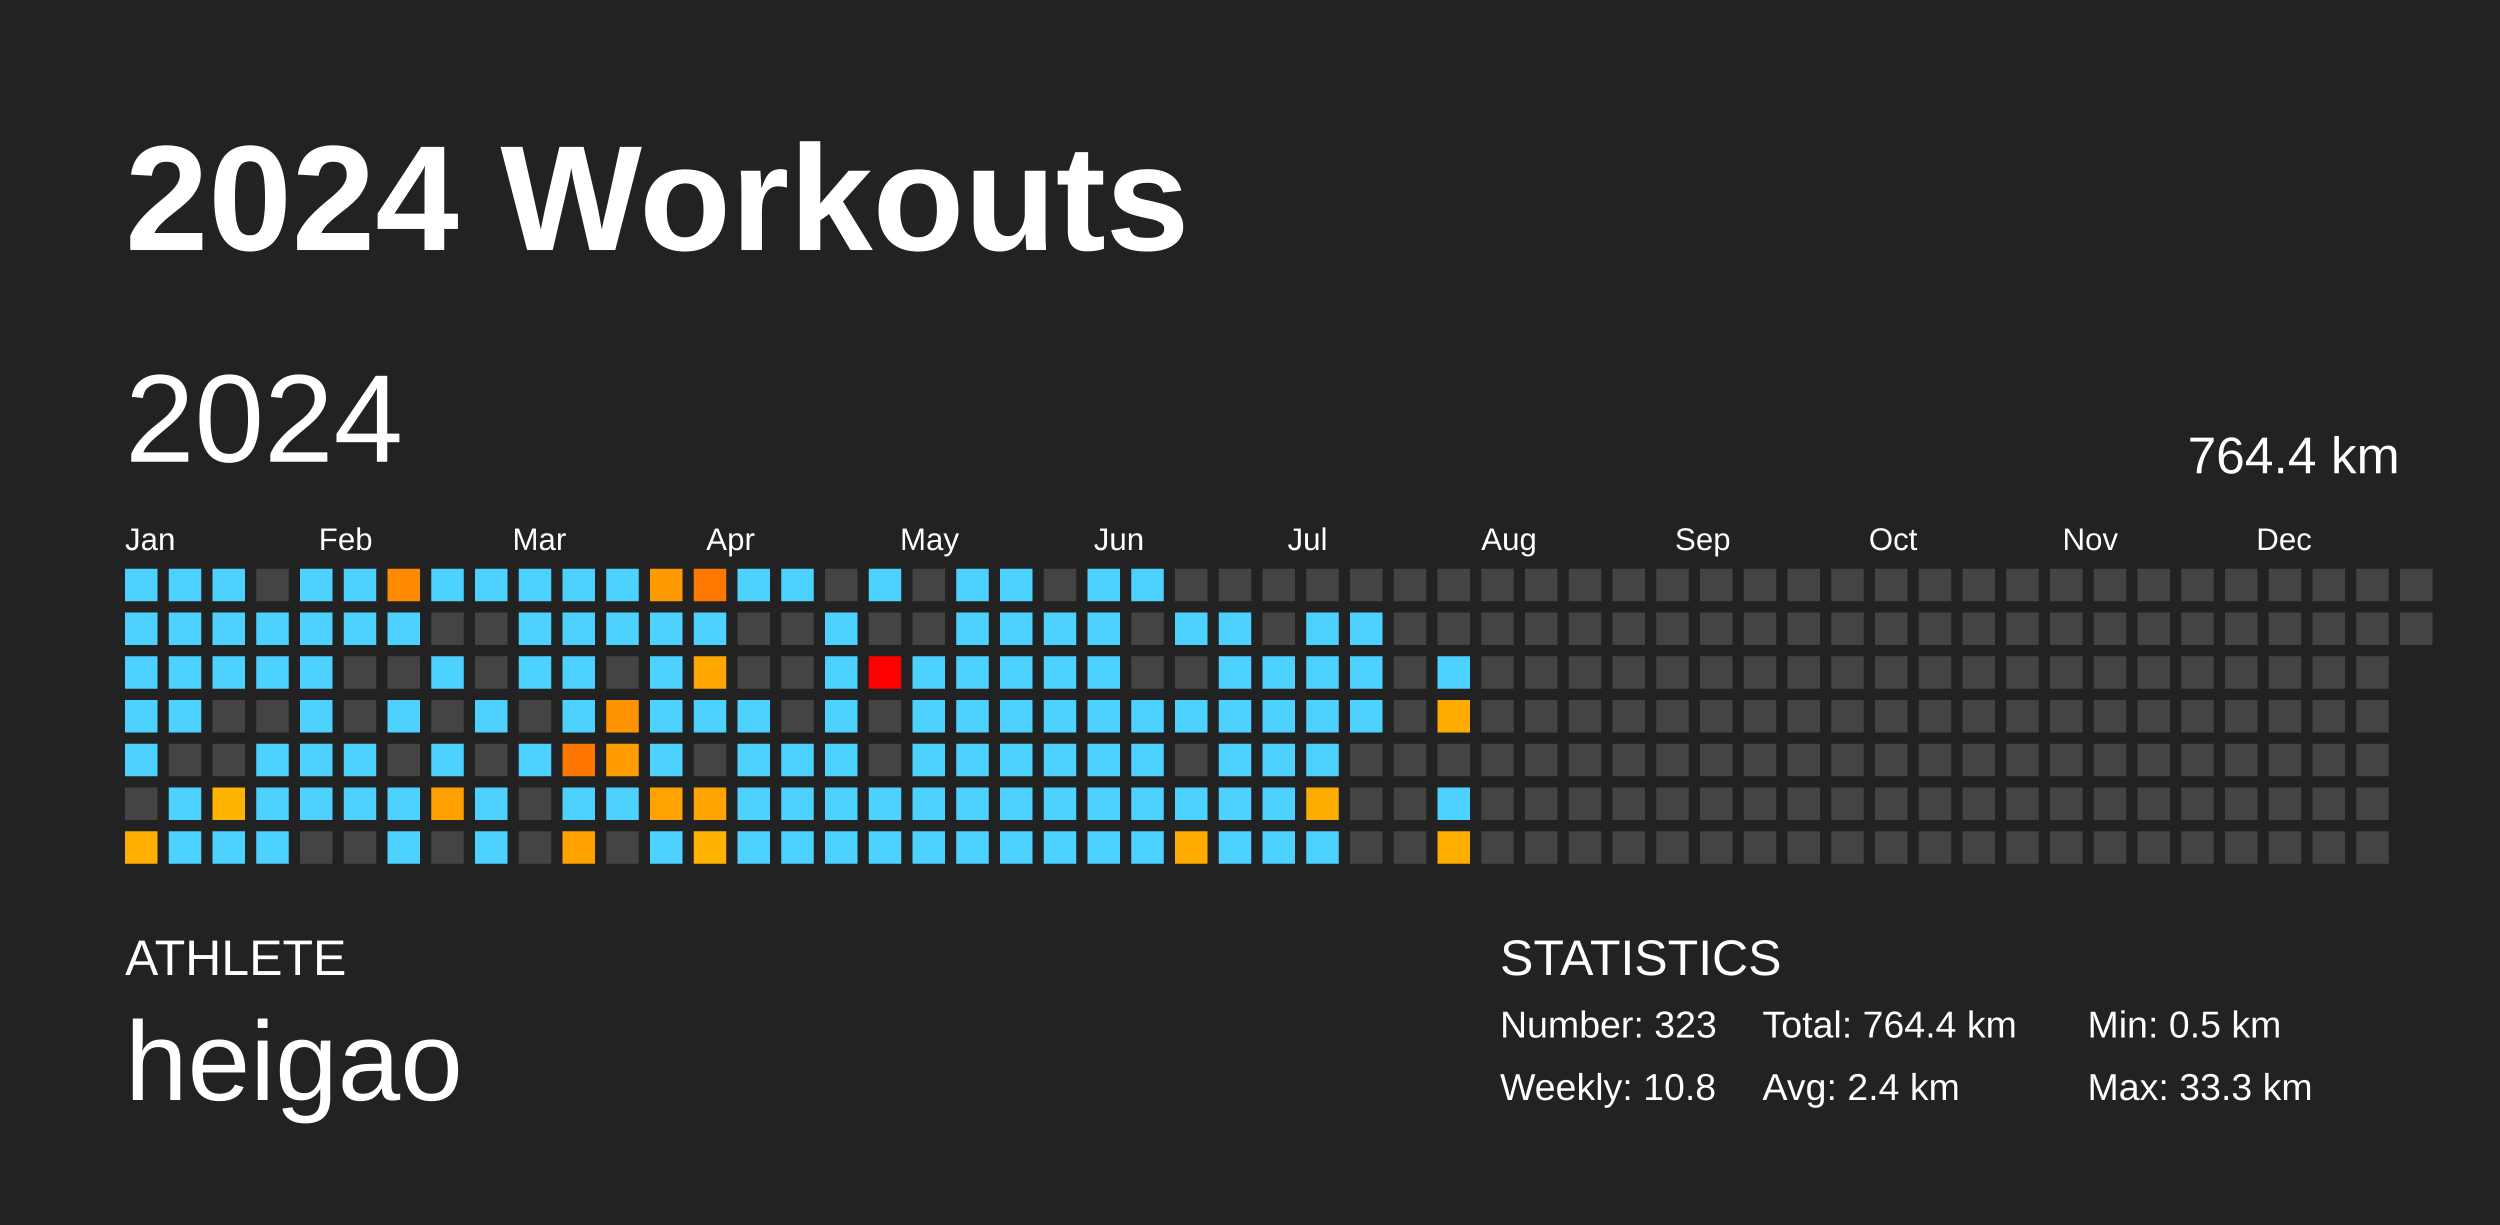
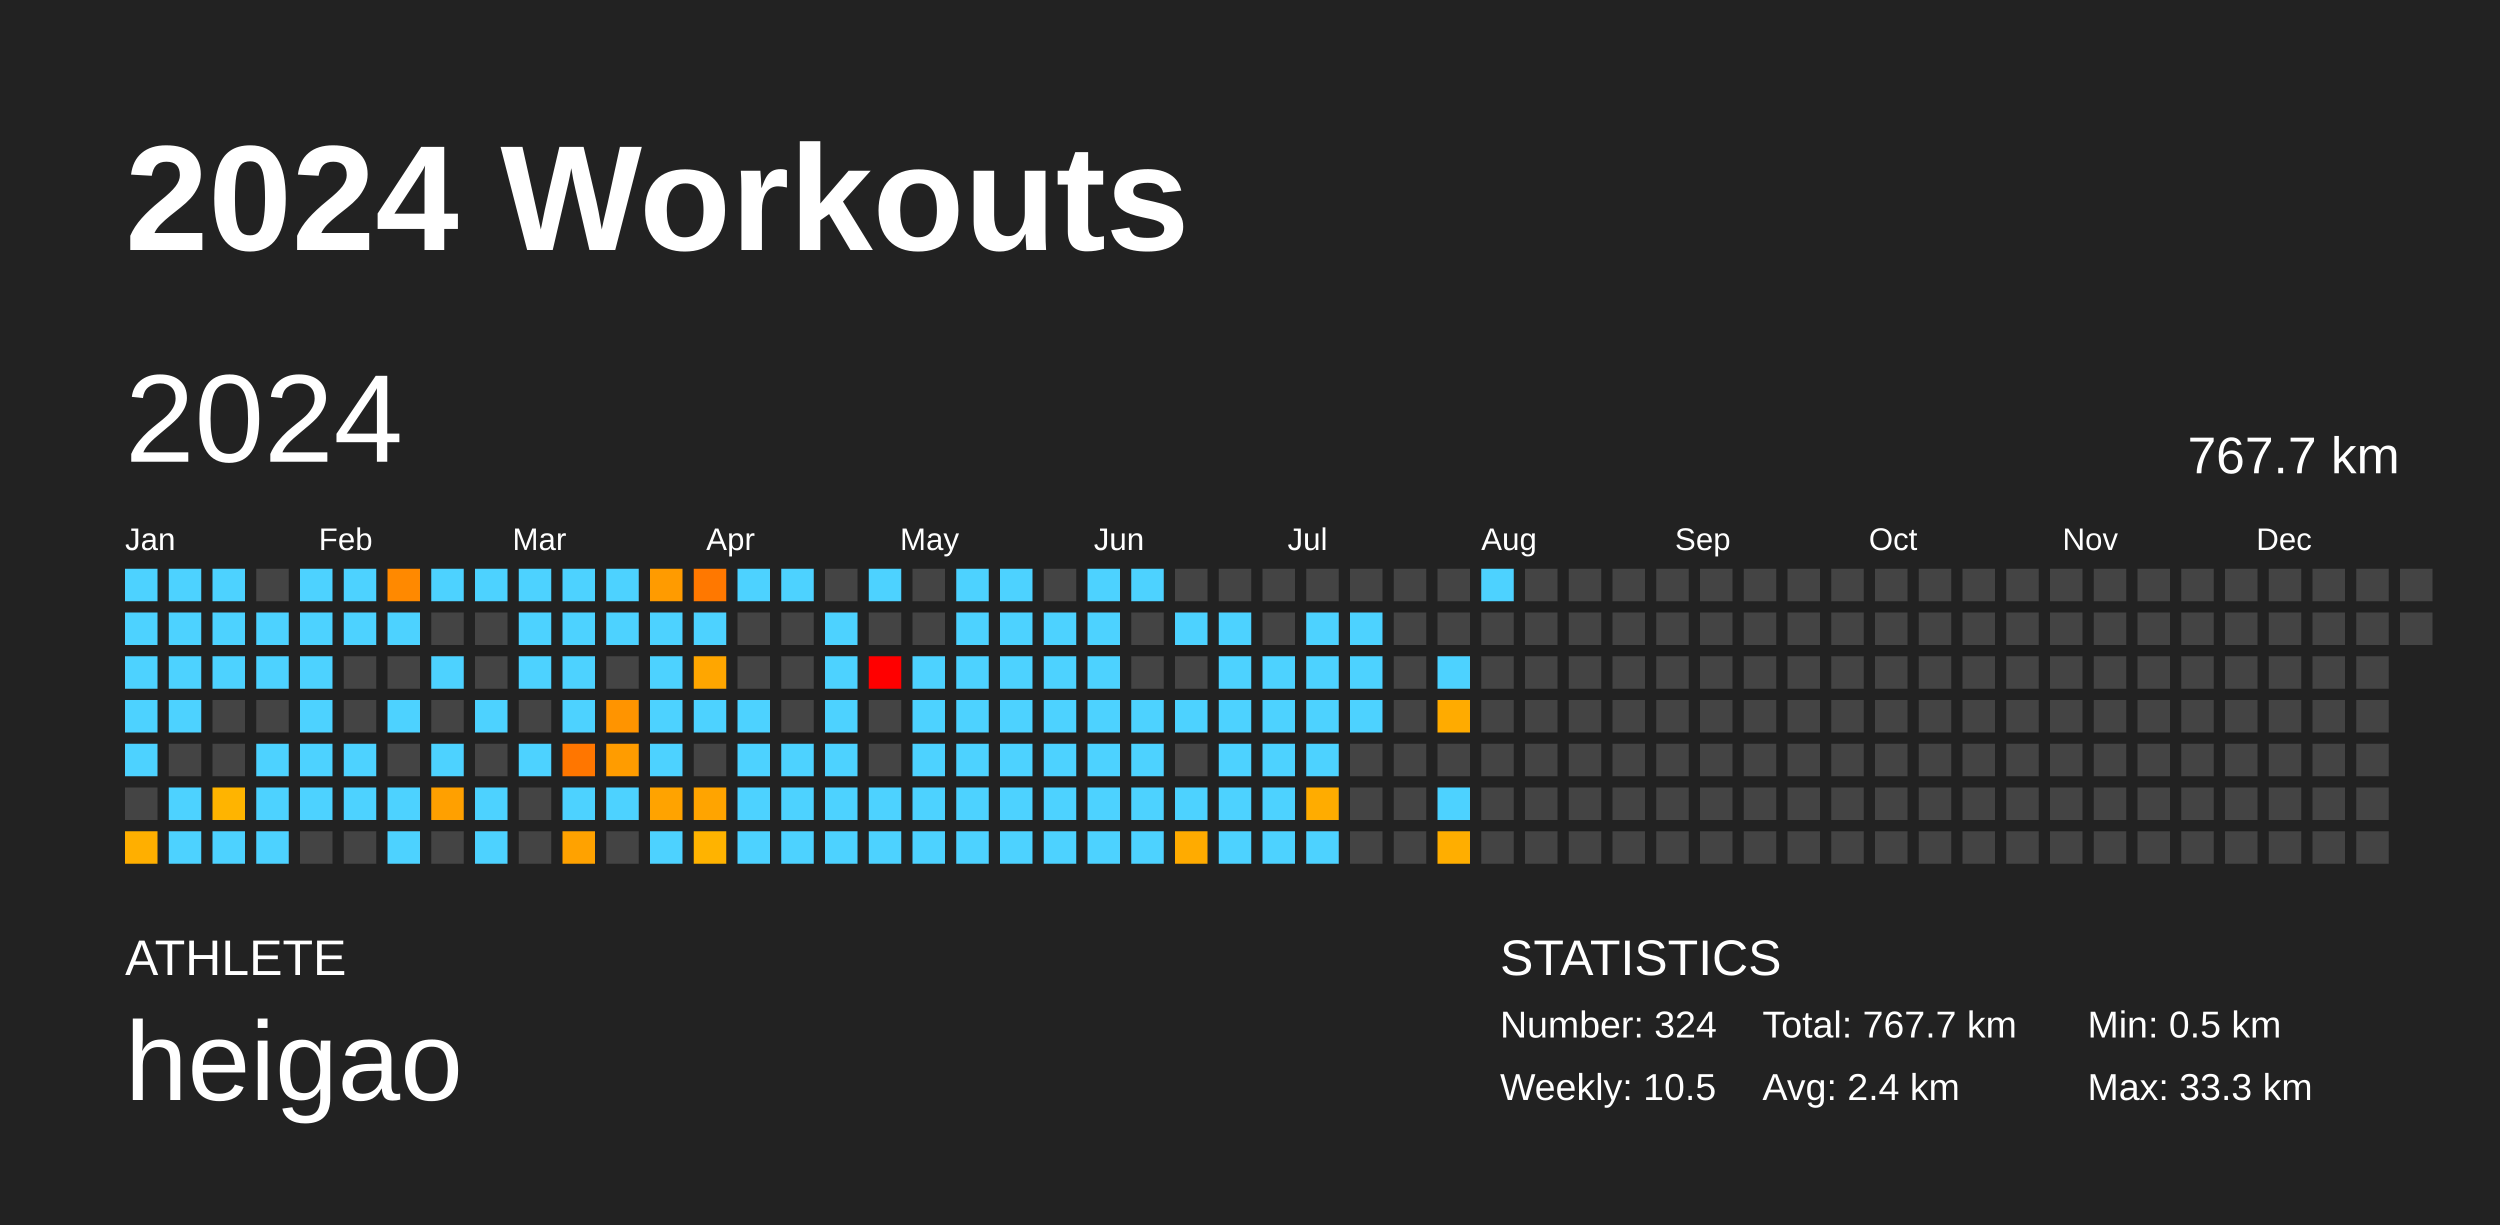
<svg xmlns="http://www.w3.org/2000/svg" baseProfile="full" height="98mm" version="1.1" viewBox="0,0,200,98" width="200mm">
  <defs />
  <rect fill="#222222" height="98" width="200" x="0" y="0" />
  <text fill="#FFFFFF" style="font-size:12px; font-family:Arial; font-weight:bold;" x="10" y="20">2024 Workouts</text>
  <text fill="#FFFFFF" style="font-size:4px; font-family:Arial" x="10" y="78">ATHLETE</text>
  <text fill="#FFFFFF" style="font-size:9px; font-family:Arial" x="10" y="88">heigao</text>
  <text fill="#FFFFFF" style="font-size:4px; font-family:Arial" x="120" y="78">STATISTICS</text>
-   <text fill="#FFFFFF" style="font-size:3px; font-family:Arial" x="120" y="83">Number: 323</text>
-   <text fill="#FFFFFF" style="font-size:3px; font-family:Arial" x="120" y="88">Weekly: 10.8</text>
-   <text fill="#FFFFFF" style="font-size:3px; font-family:Arial" x="141" y="83">Total: 764.4 km</text>
+   <text fill="#FFFFFF" style="font-size:3px; font-family:Arial" x="120" y="83">Number: 324</text>
+   <text fill="#FFFFFF" style="font-size:3px; font-family:Arial" x="120" y="88">Weekly: 10.5</text>
+   <text fill="#FFFFFF" style="font-size:3px; font-family:Arial" x="141" y="83">Total: 767.7 km</text>
  <text fill="#FFFFFF" style="font-size:3px; font-family:Arial" x="141" y="88">Avg: 2.4 km</text>
  <text fill="#FFFFFF" style="font-size:3px; font-family:Arial" x="167" y="83">Min: 0.5 km</text>
  <text fill="#FFFFFF" style="font-size:3px; font-family:Arial" x="167" y="88">Max: 33.3 km</text>
  <text dominant-baseline="hanging" fill="#FFFFFF" style="font-size:10.0px; font-family:Arial;" x="10" y="30">2024</text>
-   <text dominant-baseline="hanging" fill="#FFFFFF" style="font-size:4.125px; font-family:Arial;" x="175" y="35">764.4 km</text>
+   <text dominant-baseline="hanging" fill="#FFFFFF" style="font-size:4.125px; font-family:Arial;" x="175" y="35">767.7 km</text>
  <text fill="#FFFFFF" style="font-size:2.5px; font-family:Arial" x="10.0" y="44">Jan</text>
  <text fill="#FFFFFF" style="font-size:2.5px; font-family:Arial" x="25.5" y="44">Feb</text>
  <text fill="#FFFFFF" style="font-size:2.5px; font-family:Arial" x="41.0" y="44">Mar</text>
  <text fill="#FFFFFF" style="font-size:2.5px; font-family:Arial" x="56.5" y="44">Apr</text>
  <text fill="#FFFFFF" style="font-size:2.5px; font-family:Arial" x="72.0" y="44">May</text>
  <text fill="#FFFFFF" style="font-size:2.5px; font-family:Arial" x="87.5" y="44">Jun</text>
  <text fill="#FFFFFF" style="font-size:2.5px; font-family:Arial" x="103.0" y="44">Jul</text>
  <text fill="#FFFFFF" style="font-size:2.5px; font-family:Arial" x="118.5" y="44">Aug</text>
  <text fill="#FFFFFF" style="font-size:2.5px; font-family:Arial" x="134.0" y="44">Sep</text>
  <text fill="#FFFFFF" style="font-size:2.5px; font-family:Arial" x="149.5" y="44">Oct</text>
  <text fill="#FFFFFF" style="font-size:2.5px; font-family:Arial" x="165.0" y="44">Nov</text>
  <text fill="#FFFFFF" style="font-size:2.5px; font-family:Arial" x="180.5" y="44">Dec</text>
  <rect fill="#4dd2ff" height="2.6" width="2.6" x="10.0" y="45.5" />
  <rect fill="#4dd2ff" height="2.6" width="2.6" x="10.0" y="49.0" />
  <rect fill="#4dd2ff" height="2.6" width="2.6" x="10.0" y="52.5" />
  <rect fill="#4dd2ff" height="2.6" width="2.6" x="10.0" y="56.0" />
  <rect fill="#4dd2ff" height="2.6" width="2.6" x="10.0" y="59.5" />
  <rect fill="#444444" height="2.6" width="2.6" x="10.0" y="63.0" />
  <rect fill="#ffaf00" height="2.6" width="2.6" x="10.0" y="66.5" />
  <rect fill="#4dd2ff" height="2.6" width="2.6" x="13.5" y="45.5" />
  <rect fill="#4dd2ff" height="2.6" width="2.6" x="13.5" y="49.0" />
  <rect fill="#4dd2ff" height="2.6" width="2.6" x="13.5" y="52.5" />
  <rect fill="#4dd2ff" height="2.6" width="2.6" x="13.5" y="56.0" />
  <rect fill="#444444" height="2.6" width="2.6" x="13.5" y="59.5" />
  <rect fill="#4dd2ff" height="2.6" width="2.6" x="13.5" y="63.0" />
  <rect fill="#4dd2ff" height="2.6" width="2.6" x="13.5" y="66.5" />
  <rect fill="#4dd2ff" height="2.6" width="2.6" x="17.0" y="45.5" />
  <rect fill="#4dd2ff" height="2.6" width="2.6" x="17.0" y="49.0" />
  <rect fill="#4dd2ff" height="2.6" width="2.6" x="17.0" y="52.5" />
  <rect fill="#444444" height="2.6" width="2.6" x="17.0" y="56.0" />
  <rect fill="#444444" height="2.6" width="2.6" x="17.0" y="59.5" />
  <rect fill="#ffb400" height="2.6" width="2.6" x="17.0" y="63.0" />
  <rect fill="#4dd2ff" height="2.6" width="2.6" x="17.0" y="66.5" />
  <rect fill="#444444" height="2.6" width="2.6" x="20.5" y="45.5" />
  <rect fill="#4dd2ff" height="2.6" width="2.6" x="20.5" y="49.0" />
  <rect fill="#4dd2ff" height="2.6" width="2.6" x="20.5" y="52.5" />
  <rect fill="#444444" height="2.6" width="2.6" x="20.5" y="56.0" />
  <rect fill="#4dd2ff" height="2.6" width="2.6" x="20.5" y="59.5" />
  <rect fill="#4dd2ff" height="2.6" width="2.6" x="20.5" y="63.0" />
  <rect fill="#4dd2ff" height="2.6" width="2.6" x="20.5" y="66.5" />
  <rect fill="#4dd2ff" height="2.6" width="2.6" x="24.0" y="45.5" />
  <rect fill="#4dd2ff" height="2.6" width="2.6" x="24.0" y="49.0" />
  <rect fill="#4dd2ff" height="2.6" width="2.6" x="24.0" y="52.5" />
  <rect fill="#4dd2ff" height="2.6" width="2.6" x="24.0" y="56.0" />
  <rect fill="#4dd2ff" height="2.6" width="2.6" x="24.0" y="59.5" />
  <rect fill="#4dd2ff" height="2.6" width="2.6" x="24.0" y="63.0" />
  <rect fill="#444444" height="2.6" width="2.6" x="24.0" y="66.5" />
  <rect fill="#4dd2ff" height="2.6" width="2.6" x="27.5" y="45.5" />
  <rect fill="#4dd2ff" height="2.6" width="2.6" x="27.5" y="49.0" />
  <rect fill="#444444" height="2.6" width="2.6" x="27.5" y="52.5" />
  <rect fill="#444444" height="2.6" width="2.6" x="27.5" y="56.0" />
  <rect fill="#4dd2ff" height="2.6" width="2.6" x="27.5" y="59.5" />
  <rect fill="#4dd2ff" height="2.6" width="2.6" x="27.5" y="63.0" />
  <rect fill="#444444" height="2.6" width="2.6" x="27.5" y="66.5" />
  <rect fill="#ff8900" height="2.6" width="2.6" x="31.0" y="45.5" />
  <rect fill="#4dd2ff" height="2.6" width="2.6" x="31.0" y="49.0" />
  <rect fill="#444444" height="2.6" width="2.6" x="31.0" y="52.5" />
  <rect fill="#4dd2ff" height="2.6" width="2.6" x="31.0" y="56.0" />
  <rect fill="#444444" height="2.6" width="2.6" x="31.0" y="59.5" />
  <rect fill="#4dd2ff" height="2.6" width="2.6" x="31.0" y="63.0" />
  <rect fill="#4dd2ff" height="2.6" width="2.6" x="31.0" y="66.5" />
  <rect fill="#4dd2ff" height="2.6" width="2.6" x="34.5" y="45.5" />
  <rect fill="#444444" height="2.6" width="2.6" x="34.5" y="49.0" />
  <rect fill="#4dd2ff" height="2.6" width="2.6" x="34.5" y="52.5" />
  <rect fill="#444444" height="2.6" width="2.6" x="34.5" y="56.0" />
  <rect fill="#4dd2ff" height="2.6" width="2.6" x="34.5" y="59.5" />
  <rect fill="#ffa000" height="2.6" width="2.6" x="34.5" y="63.0" />
  <rect fill="#444444" height="2.6" width="2.6" x="34.5" y="66.5" />
  <rect fill="#4dd2ff" height="2.6" width="2.6" x="38.0" y="45.5" />
  <rect fill="#444444" height="2.6" width="2.6" x="38.0" y="49.0" />
  <rect fill="#444444" height="2.6" width="2.6" x="38.0" y="52.5" />
  <rect fill="#4dd2ff" height="2.6" width="2.6" x="38.0" y="56.0" />
  <rect fill="#444444" height="2.6" width="2.6" x="38.0" y="59.5" />
  <rect fill="#4dd2ff" height="2.6" width="2.6" x="38.0" y="63.0" />
  <rect fill="#4dd2ff" height="2.6" width="2.6" x="38.0" y="66.5" />
  <rect fill="#4dd2ff" height="2.6" width="2.6" x="41.5" y="45.5" />
  <rect fill="#4dd2ff" height="2.6" width="2.6" x="41.5" y="49.0" />
  <rect fill="#4dd2ff" height="2.6" width="2.6" x="41.5" y="52.5" />
  <rect fill="#444444" height="2.6" width="2.6" x="41.5" y="56.0" />
  <rect fill="#4dd2ff" height="2.6" width="2.6" x="41.5" y="59.5" />
  <rect fill="#444444" height="2.6" width="2.6" x="41.5" y="63.0" />
  <rect fill="#444444" height="2.6" width="2.6" x="41.5" y="66.5" />
  <rect fill="#4dd2ff" height="2.6" width="2.6" x="45.0" y="45.5" />
  <rect fill="#4dd2ff" height="2.6" width="2.6" x="45.0" y="49.0" />
  <rect fill="#4dd2ff" height="2.6" width="2.6" x="45.0" y="52.5" />
  <rect fill="#4dd2ff" height="2.6" width="2.6" x="45.0" y="56.0" />
  <rect fill="#ff7600" height="2.6" width="2.6" x="45.0" y="59.5" />
  <rect fill="#4dd2ff" height="2.6" width="2.6" x="45.0" y="63.0" />
  <rect fill="#ffa200" height="2.6" width="2.6" x="45.0" y="66.5" />
  <rect fill="#4dd2ff" height="2.6" width="2.6" x="48.5" y="45.5" />
  <rect fill="#4dd2ff" height="2.6" width="2.6" x="48.5" y="49.0" />
  <rect fill="#444444" height="2.6" width="2.6" x="48.5" y="52.5" />
  <rect fill="#ff9400" height="2.6" width="2.6" x="48.5" y="56.0" />
  <rect fill="#ff9c00" height="2.6" width="2.6" x="48.5" y="59.5" />
  <rect fill="#4dd2ff" height="2.6" width="2.6" x="48.5" y="63.0" />
  <rect fill="#444444" height="2.6" width="2.6" x="48.5" y="66.5" />
  <rect fill="#ff9b00" height="2.6" width="2.6" x="52.0" y="45.5" />
  <rect fill="#4dd2ff" height="2.6" width="2.6" x="52.0" y="49.0" />
  <rect fill="#4dd2ff" height="2.6" width="2.6" x="52.0" y="52.5" />
  <rect fill="#4dd2ff" height="2.6" width="2.6" x="52.0" y="56.0" />
  <rect fill="#4dd2ff" height="2.6" width="2.6" x="52.0" y="59.5" />
  <rect fill="#ffa300" height="2.6" width="2.6" x="52.0" y="63.0" />
  <rect fill="#4dd2ff" height="2.6" width="2.6" x="52.0" y="66.5" />
  <rect fill="#ff7800" height="2.6" width="2.6" x="55.5" y="45.5" />
  <rect fill="#4dd2ff" height="2.6" width="2.6" x="55.5" y="49.0" />
  <rect fill="#ffa600" height="2.6" width="2.6" x="55.5" y="52.5" />
  <rect fill="#4dd2ff" height="2.6" width="2.6" x="55.5" y="56.0" />
  <rect fill="#444444" height="2.6" width="2.6" x="55.5" y="59.5" />
  <rect fill="#ffa400" height="2.6" width="2.6" x="55.5" y="63.0" />
  <rect fill="#ffb300" height="2.6" width="2.6" x="55.5" y="66.5" />
  <rect fill="#4dd2ff" height="2.6" width="2.6" x="59.0" y="45.5" />
  <rect fill="#444444" height="2.6" width="2.6" x="59.0" y="49.0" />
  <rect fill="#444444" height="2.6" width="2.6" x="59.0" y="52.5" />
  <rect fill="#4dd2ff" height="2.6" width="2.6" x="59.0" y="56.0" />
  <rect fill="#4dd2ff" height="2.6" width="2.6" x="59.0" y="59.5" />
  <rect fill="#4dd2ff" height="2.6" width="2.6" x="59.0" y="63.0" />
  <rect fill="#4dd2ff" height="2.6" width="2.6" x="59.0" y="66.5" />
  <rect fill="#4dd2ff" height="2.6" width="2.6" x="62.5" y="45.5" />
  <rect fill="#444444" height="2.6" width="2.6" x="62.5" y="49.0" />
  <rect fill="#444444" height="2.6" width="2.6" x="62.5" y="52.5" />
  <rect fill="#444444" height="2.6" width="2.6" x="62.5" y="56.0" />
  <rect fill="#4dd2ff" height="2.6" width="2.6" x="62.5" y="59.5" />
  <rect fill="#4dd2ff" height="2.6" width="2.6" x="62.5" y="63.0" />
  <rect fill="#4dd2ff" height="2.6" width="2.6" x="62.5" y="66.5" />
  <rect fill="#444444" height="2.6" width="2.6" x="66.0" y="45.5" />
  <rect fill="#4dd2ff" height="2.6" width="2.6" x="66.0" y="49.0" />
  <rect fill="#4dd2ff" height="2.6" width="2.6" x="66.0" y="52.5" />
  <rect fill="#4dd2ff" height="2.6" width="2.6" x="66.0" y="56.0" />
  <rect fill="#4dd2ff" height="2.6" width="2.6" x="66.0" y="59.5" />
  <rect fill="#4dd2ff" height="2.6" width="2.6" x="66.0" y="63.0" />
  <rect fill="#4dd2ff" height="2.6" width="2.6" x="66.0" y="66.5" />
  <rect fill="#4dd2ff" height="2.6" width="2.6" x="69.5" y="45.5" />
  <rect fill="#444444" height="2.6" width="2.6" x="69.5" y="49.0" />
  <rect fill="red" height="2.6" width="2.6" x="69.5" y="52.5" />
  <rect fill="#444444" height="2.6" width="2.6" x="69.5" y="56.0" />
  <rect fill="#444444" height="2.6" width="2.6" x="69.5" y="59.5" />
  <rect fill="#4dd2ff" height="2.6" width="2.6" x="69.5" y="63.0" />
  <rect fill="#4dd2ff" height="2.6" width="2.6" x="69.5" y="66.5" />
  <rect fill="#444444" height="2.6" width="2.6" x="73.0" y="45.5" />
  <rect fill="#444444" height="2.6" width="2.6" x="73.0" y="49.0" />
  <rect fill="#4dd2ff" height="2.6" width="2.6" x="73.0" y="52.5" />
  <rect fill="#4dd2ff" height="2.6" width="2.6" x="73.0" y="56.0" />
  <rect fill="#4dd2ff" height="2.6" width="2.6" x="73.0" y="59.5" />
  <rect fill="#4dd2ff" height="2.6" width="2.6" x="73.0" y="63.0" />
  <rect fill="#4dd2ff" height="2.6" width="2.6" x="73.0" y="66.5" />
  <rect fill="#4dd2ff" height="2.6" width="2.6" x="76.5" y="45.5" />
  <rect fill="#4dd2ff" height="2.6" width="2.6" x="76.5" y="49.0" />
  <rect fill="#4dd2ff" height="2.6" width="2.6" x="76.5" y="52.5" />
  <rect fill="#4dd2ff" height="2.6" width="2.6" x="76.5" y="56.0" />
  <rect fill="#4dd2ff" height="2.6" width="2.6" x="76.5" y="59.5" />
  <rect fill="#4dd2ff" height="2.6" width="2.6" x="76.5" y="63.0" />
  <rect fill="#4dd2ff" height="2.6" width="2.6" x="76.5" y="66.5" />
  <rect fill="#4dd2ff" height="2.6" width="2.6" x="80.0" y="45.5" />
  <rect fill="#4dd2ff" height="2.6" width="2.6" x="80.0" y="49.0" />
  <rect fill="#4dd2ff" height="2.6" width="2.6" x="80.0" y="52.5" />
  <rect fill="#4dd2ff" height="2.6" width="2.6" x="80.0" y="56.0" />
  <rect fill="#4dd2ff" height="2.6" width="2.6" x="80.0" y="59.5" />
  <rect fill="#4dd2ff" height="2.6" width="2.6" x="80.0" y="63.0" />
  <rect fill="#4dd2ff" height="2.6" width="2.6" x="80.0" y="66.5" />
  <rect fill="#444444" height="2.6" width="2.6" x="83.5" y="45.5" />
  <rect fill="#4dd2ff" height="2.6" width="2.6" x="83.5" y="49.0" />
  <rect fill="#4dd2ff" height="2.6" width="2.6" x="83.5" y="52.5" />
  <rect fill="#4dd2ff" height="2.6" width="2.6" x="83.5" y="56.0" />
  <rect fill="#4dd2ff" height="2.6" width="2.6" x="83.5" y="59.5" />
  <rect fill="#4dd2ff" height="2.6" width="2.6" x="83.5" y="63.0" />
  <rect fill="#4dd2ff" height="2.6" width="2.6" x="83.5" y="66.5" />
  <rect fill="#4dd2ff" height="2.6" width="2.6" x="87.0" y="45.5" />
  <rect fill="#4dd2ff" height="2.6" width="2.6" x="87.0" y="49.0" />
  <rect fill="#4dd2ff" height="2.6" width="2.6" x="87.0" y="52.5" />
  <rect fill="#4dd2ff" height="2.6" width="2.6" x="87.0" y="56.0" />
  <rect fill="#4dd2ff" height="2.6" width="2.6" x="87.0" y="59.5" />
  <rect fill="#4dd2ff" height="2.6" width="2.6" x="87.0" y="63.0" />
  <rect fill="#4dd2ff" height="2.6" width="2.6" x="87.0" y="66.5" />
  <rect fill="#4dd2ff" height="2.6" width="2.6" x="90.5" y="45.5" />
  <rect fill="#444444" height="2.6" width="2.6" x="90.5" y="49.0" />
  <rect fill="#444444" height="2.6" width="2.6" x="90.5" y="52.5" />
  <rect fill="#4dd2ff" height="2.6" width="2.6" x="90.5" y="56.0" />
  <rect fill="#4dd2ff" height="2.6" width="2.6" x="90.5" y="59.5" />
  <rect fill="#4dd2ff" height="2.6" width="2.6" x="90.5" y="63.0" />
  <rect fill="#4dd2ff" height="2.6" width="2.6" x="90.5" y="66.5" />
  <rect fill="#444444" height="2.6" width="2.6" x="94.0" y="45.5" />
  <rect fill="#4dd2ff" height="2.6" width="2.6" x="94.0" y="49.0" />
  <rect fill="#444444" height="2.6" width="2.6" x="94.0" y="52.5" />
  <rect fill="#4dd2ff" height="2.6" width="2.6" x="94.0" y="56.0" />
  <rect fill="#444444" height="2.6" width="2.6" x="94.0" y="59.5" />
  <rect fill="#4dd2ff" height="2.6" width="2.6" x="94.0" y="63.0" />
  <rect fill="#ffab00" height="2.6" width="2.6" x="94.0" y="66.5" />
  <rect fill="#444444" height="2.6" width="2.6" x="97.5" y="45.5" />
  <rect fill="#4dd2ff" height="2.6" width="2.6" x="97.5" y="49.0" />
  <rect fill="#4dd2ff" height="2.6" width="2.6" x="97.5" y="52.5" />
  <rect fill="#4dd2ff" height="2.6" width="2.6" x="97.5" y="56.0" />
  <rect fill="#4dd2ff" height="2.6" width="2.6" x="97.5" y="59.5" />
  <rect fill="#4dd2ff" height="2.6" width="2.6" x="97.5" y="63.0" />
  <rect fill="#4dd2ff" height="2.6" width="2.6" x="97.5" y="66.5" />
  <rect fill="#444444" height="2.6" width="2.6" x="101.0" y="45.5" />
  <rect fill="#444444" height="2.6" width="2.6" x="101.0" y="49.0" />
  <rect fill="#4dd2ff" height="2.6" width="2.6" x="101.0" y="52.5" />
  <rect fill="#4dd2ff" height="2.6" width="2.6" x="101.0" y="56.0" />
  <rect fill="#4dd2ff" height="2.6" width="2.6" x="101.0" y="59.5" />
  <rect fill="#4dd2ff" height="2.6" width="2.6" x="101.0" y="63.0" />
  <rect fill="#4dd2ff" height="2.6" width="2.6" x="101.0" y="66.5" />
  <rect fill="#444444" height="2.6" width="2.6" x="104.5" y="45.5" />
  <rect fill="#4dd2ff" height="2.6" width="2.6" x="104.5" y="49.0" />
  <rect fill="#4dd2ff" height="2.6" width="2.6" x="104.5" y="52.5" />
  <rect fill="#4dd2ff" height="2.6" width="2.6" x="104.5" y="56.0" />
  <rect fill="#4dd2ff" height="2.6" width="2.6" x="104.5" y="59.5" />
  <rect fill="#ffac00" height="2.6" width="2.6" x="104.5" y="63.0" />
  <rect fill="#4dd2ff" height="2.6" width="2.6" x="104.5" y="66.5" />
  <rect fill="#444444" height="2.6" width="2.6" x="108.0" y="45.5" />
  <rect fill="#4dd2ff" height="2.6" width="2.6" x="108.0" y="49.0" />
  <rect fill="#4dd2ff" height="2.6" width="2.6" x="108.0" y="52.5" />
  <rect fill="#4dd2ff" height="2.6" width="2.6" x="108.0" y="56.0" />
  <rect fill="#444444" height="2.6" width="2.6" x="108.0" y="59.5" />
  <rect fill="#444444" height="2.6" width="2.6" x="108.0" y="63.0" />
  <rect fill="#444444" height="2.6" width="2.6" x="108.0" y="66.5" />
  <rect fill="#444444" height="2.6" width="2.6" x="111.5" y="45.5" />
  <rect fill="#444444" height="2.6" width="2.6" x="111.5" y="49.0" />
  <rect fill="#444444" height="2.6" width="2.6" x="111.5" y="52.5" />
  <rect fill="#444444" height="2.6" width="2.6" x="111.5" y="56.0" />
  <rect fill="#444444" height="2.6" width="2.6" x="111.5" y="59.5" />
  <rect fill="#444444" height="2.6" width="2.6" x="111.5" y="63.0" />
  <rect fill="#444444" height="2.6" width="2.6" x="111.5" y="66.5" />
  <rect fill="#444444" height="2.6" width="2.6" x="115.0" y="45.5" />
  <rect fill="#444444" height="2.6" width="2.6" x="115.0" y="49.0" />
  <rect fill="#4dd2ff" height="2.6" width="2.6" x="115.0" y="52.5" />
  <rect fill="#ffab00" height="2.6" width="2.6" x="115.0" y="56.0" />
  <rect fill="#444444" height="2.6" width="2.6" x="115.0" y="59.5" />
  <rect fill="#4dd2ff" height="2.6" width="2.6" x="115.0" y="63.0" />
  <rect fill="#ffae00" height="2.6" width="2.6" x="115.0" y="66.5" />
-   <rect fill="#444444" height="2.6" width="2.6" x="118.5" y="45.5" />
+   <rect fill="#4dd2ff" height="2.6" width="2.6" x="118.5" y="45.5" />
  <rect fill="#444444" height="2.6" width="2.6" x="118.5" y="49.0" />
  <rect fill="#444444" height="2.6" width="2.6" x="118.5" y="52.5" />
  <rect fill="#444444" height="2.6" width="2.6" x="118.5" y="56.0" />
  <rect fill="#444444" height="2.6" width="2.6" x="118.5" y="59.5" />
  <rect fill="#444444" height="2.6" width="2.6" x="118.5" y="63.0" />
  <rect fill="#444444" height="2.6" width="2.6" x="118.5" y="66.5" />
  <rect fill="#444444" height="2.6" width="2.6" x="122.0" y="45.5" />
  <rect fill="#444444" height="2.6" width="2.6" x="122.0" y="49.0" />
  <rect fill="#444444" height="2.6" width="2.6" x="122.0" y="52.5" />
  <rect fill="#444444" height="2.6" width="2.6" x="122.0" y="56.0" />
  <rect fill="#444444" height="2.6" width="2.6" x="122.0" y="59.5" />
  <rect fill="#444444" height="2.6" width="2.6" x="122.0" y="63.0" />
  <rect fill="#444444" height="2.6" width="2.6" x="122.0" y="66.5" />
  <rect fill="#444444" height="2.6" width="2.6" x="125.5" y="45.5" />
  <rect fill="#444444" height="2.6" width="2.6" x="125.5" y="49.0" />
  <rect fill="#444444" height="2.6" width="2.6" x="125.5" y="52.5" />
  <rect fill="#444444" height="2.6" width="2.6" x="125.5" y="56.0" />
  <rect fill="#444444" height="2.6" width="2.6" x="125.5" y="59.5" />
  <rect fill="#444444" height="2.6" width="2.6" x="125.5" y="63.0" />
  <rect fill="#444444" height="2.6" width="2.6" x="125.5" y="66.5" />
  <rect fill="#444444" height="2.6" width="2.6" x="129.0" y="45.5" />
  <rect fill="#444444" height="2.6" width="2.6" x="129.0" y="49.0" />
  <rect fill="#444444" height="2.6" width="2.6" x="129.0" y="52.5" />
  <rect fill="#444444" height="2.6" width="2.6" x="129.0" y="56.0" />
  <rect fill="#444444" height="2.6" width="2.6" x="129.0" y="59.5" />
  <rect fill="#444444" height="2.6" width="2.6" x="129.0" y="63.0" />
  <rect fill="#444444" height="2.6" width="2.6" x="129.0" y="66.5" />
  <rect fill="#444444" height="2.6" width="2.6" x="132.5" y="45.5" />
  <rect fill="#444444" height="2.6" width="2.6" x="132.5" y="49.0" />
  <rect fill="#444444" height="2.6" width="2.6" x="132.5" y="52.5" />
  <rect fill="#444444" height="2.6" width="2.6" x="132.5" y="56.0" />
  <rect fill="#444444" height="2.6" width="2.6" x="132.5" y="59.5" />
  <rect fill="#444444" height="2.6" width="2.6" x="132.5" y="63.0" />
  <rect fill="#444444" height="2.6" width="2.6" x="132.5" y="66.5" />
  <rect fill="#444444" height="2.6" width="2.6" x="136.0" y="45.5" />
  <rect fill="#444444" height="2.6" width="2.6" x="136.0" y="49.0" />
  <rect fill="#444444" height="2.6" width="2.6" x="136.0" y="52.5" />
  <rect fill="#444444" height="2.6" width="2.6" x="136.0" y="56.0" />
  <rect fill="#444444" height="2.6" width="2.6" x="136.0" y="59.5" />
  <rect fill="#444444" height="2.6" width="2.6" x="136.0" y="63.0" />
  <rect fill="#444444" height="2.6" width="2.6" x="136.0" y="66.5" />
  <rect fill="#444444" height="2.6" width="2.6" x="139.5" y="45.5" />
  <rect fill="#444444" height="2.6" width="2.6" x="139.5" y="49.0" />
  <rect fill="#444444" height="2.6" width="2.6" x="139.5" y="52.5" />
  <rect fill="#444444" height="2.6" width="2.6" x="139.5" y="56.0" />
  <rect fill="#444444" height="2.6" width="2.6" x="139.5" y="59.5" />
  <rect fill="#444444" height="2.6" width="2.6" x="139.5" y="63.0" />
  <rect fill="#444444" height="2.6" width="2.6" x="139.5" y="66.5" />
  <rect fill="#444444" height="2.6" width="2.6" x="143.0" y="45.5" />
  <rect fill="#444444" height="2.6" width="2.6" x="143.0" y="49.0" />
  <rect fill="#444444" height="2.6" width="2.6" x="143.0" y="52.5" />
  <rect fill="#444444" height="2.6" width="2.6" x="143.0" y="56.0" />
  <rect fill="#444444" height="2.6" width="2.6" x="143.0" y="59.5" />
  <rect fill="#444444" height="2.6" width="2.6" x="143.0" y="63.0" />
  <rect fill="#444444" height="2.6" width="2.6" x="143.0" y="66.5" />
  <rect fill="#444444" height="2.6" width="2.6" x="146.5" y="45.5" />
  <rect fill="#444444" height="2.6" width="2.6" x="146.5" y="49.0" />
  <rect fill="#444444" height="2.6" width="2.6" x="146.5" y="52.5" />
  <rect fill="#444444" height="2.6" width="2.6" x="146.5" y="56.0" />
  <rect fill="#444444" height="2.6" width="2.6" x="146.5" y="59.5" />
  <rect fill="#444444" height="2.6" width="2.6" x="146.5" y="63.0" />
  <rect fill="#444444" height="2.6" width="2.6" x="146.5" y="66.5" />
  <rect fill="#444444" height="2.6" width="2.6" x="150.0" y="45.5" />
  <rect fill="#444444" height="2.6" width="2.6" x="150.0" y="49.0" />
  <rect fill="#444444" height="2.6" width="2.6" x="150.0" y="52.5" />
  <rect fill="#444444" height="2.6" width="2.6" x="150.0" y="56.0" />
  <rect fill="#444444" height="2.6" width="2.6" x="150.0" y="59.5" />
  <rect fill="#444444" height="2.6" width="2.6" x="150.0" y="63.0" />
  <rect fill="#444444" height="2.6" width="2.6" x="150.0" y="66.5" />
  <rect fill="#444444" height="2.6" width="2.6" x="153.5" y="45.5" />
  <rect fill="#444444" height="2.6" width="2.6" x="153.5" y="49.0" />
  <rect fill="#444444" height="2.6" width="2.6" x="153.5" y="52.5" />
  <rect fill="#444444" height="2.6" width="2.6" x="153.5" y="56.0" />
  <rect fill="#444444" height="2.6" width="2.6" x="153.5" y="59.5" />
  <rect fill="#444444" height="2.6" width="2.6" x="153.5" y="63.0" />
  <rect fill="#444444" height="2.6" width="2.6" x="153.5" y="66.5" />
  <rect fill="#444444" height="2.6" width="2.6" x="157.0" y="45.5" />
  <rect fill="#444444" height="2.6" width="2.6" x="157.0" y="49.0" />
  <rect fill="#444444" height="2.6" width="2.6" x="157.0" y="52.5" />
  <rect fill="#444444" height="2.6" width="2.6" x="157.0" y="56.0" />
  <rect fill="#444444" height="2.6" width="2.6" x="157.0" y="59.5" />
  <rect fill="#444444" height="2.6" width="2.6" x="157.0" y="63.0" />
  <rect fill="#444444" height="2.6" width="2.6" x="157.0" y="66.5" />
  <rect fill="#444444" height="2.6" width="2.6" x="160.5" y="45.5" />
  <rect fill="#444444" height="2.6" width="2.6" x="160.5" y="49.0" />
  <rect fill="#444444" height="2.6" width="2.6" x="160.5" y="52.5" />
  <rect fill="#444444" height="2.6" width="2.6" x="160.5" y="56.0" />
  <rect fill="#444444" height="2.6" width="2.6" x="160.5" y="59.5" />
  <rect fill="#444444" height="2.6" width="2.6" x="160.5" y="63.0" />
  <rect fill="#444444" height="2.6" width="2.6" x="160.5" y="66.5" />
  <rect fill="#444444" height="2.6" width="2.6" x="164.0" y="45.5" />
  <rect fill="#444444" height="2.6" width="2.6" x="164.0" y="49.0" />
  <rect fill="#444444" height="2.6" width="2.6" x="164.0" y="52.5" />
  <rect fill="#444444" height="2.6" width="2.6" x="164.0" y="56.0" />
  <rect fill="#444444" height="2.6" width="2.6" x="164.0" y="59.5" />
  <rect fill="#444444" height="2.6" width="2.6" x="164.0" y="63.0" />
  <rect fill="#444444" height="2.6" width="2.6" x="164.0" y="66.5" />
  <rect fill="#444444" height="2.6" width="2.6" x="167.5" y="45.5" />
  <rect fill="#444444" height="2.6" width="2.6" x="167.5" y="49.0" />
  <rect fill="#444444" height="2.6" width="2.6" x="167.5" y="52.5" />
  <rect fill="#444444" height="2.6" width="2.6" x="167.5" y="56.0" />
  <rect fill="#444444" height="2.6" width="2.6" x="167.5" y="59.5" />
  <rect fill="#444444" height="2.6" width="2.6" x="167.5" y="63.0" />
  <rect fill="#444444" height="2.6" width="2.6" x="167.5" y="66.5" />
  <rect fill="#444444" height="2.6" width="2.6" x="171.0" y="45.5" />
  <rect fill="#444444" height="2.6" width="2.6" x="171.0" y="49.0" />
  <rect fill="#444444" height="2.6" width="2.6" x="171.0" y="52.5" />
  <rect fill="#444444" height="2.6" width="2.6" x="171.0" y="56.0" />
  <rect fill="#444444" height="2.6" width="2.6" x="171.0" y="59.5" />
  <rect fill="#444444" height="2.6" width="2.6" x="171.0" y="63.0" />
  <rect fill="#444444" height="2.6" width="2.6" x="171.0" y="66.5" />
  <rect fill="#444444" height="2.6" width="2.6" x="174.5" y="45.5" />
  <rect fill="#444444" height="2.6" width="2.6" x="174.5" y="49.0" />
  <rect fill="#444444" height="2.6" width="2.6" x="174.5" y="52.5" />
  <rect fill="#444444" height="2.6" width="2.6" x="174.5" y="56.0" />
  <rect fill="#444444" height="2.6" width="2.6" x="174.5" y="59.5" />
  <rect fill="#444444" height="2.6" width="2.6" x="174.5" y="63.0" />
  <rect fill="#444444" height="2.6" width="2.6" x="174.5" y="66.5" />
  <rect fill="#444444" height="2.6" width="2.6" x="178.0" y="45.5" />
  <rect fill="#444444" height="2.6" width="2.6" x="178.0" y="49.0" />
  <rect fill="#444444" height="2.6" width="2.6" x="178.0" y="52.5" />
  <rect fill="#444444" height="2.6" width="2.6" x="178.0" y="56.0" />
  <rect fill="#444444" height="2.6" width="2.6" x="178.0" y="59.5" />
  <rect fill="#444444" height="2.6" width="2.6" x="178.0" y="63.0" />
  <rect fill="#444444" height="2.6" width="2.6" x="178.0" y="66.5" />
  <rect fill="#444444" height="2.6" width="2.6" x="181.5" y="45.5" />
  <rect fill="#444444" height="2.6" width="2.6" x="181.5" y="49.0" />
  <rect fill="#444444" height="2.6" width="2.6" x="181.5" y="52.5" />
  <rect fill="#444444" height="2.6" width="2.6" x="181.5" y="56.0" />
  <rect fill="#444444" height="2.6" width="2.6" x="181.5" y="59.5" />
  <rect fill="#444444" height="2.6" width="2.6" x="181.5" y="63.0" />
  <rect fill="#444444" height="2.6" width="2.6" x="181.5" y="66.5" />
  <rect fill="#444444" height="2.6" width="2.6" x="185.0" y="45.5" />
  <rect fill="#444444" height="2.6" width="2.6" x="185.0" y="49.0" />
  <rect fill="#444444" height="2.6" width="2.6" x="185.0" y="52.5" />
  <rect fill="#444444" height="2.6" width="2.6" x="185.0" y="56.0" />
  <rect fill="#444444" height="2.6" width="2.6" x="185.0" y="59.5" />
  <rect fill="#444444" height="2.6" width="2.6" x="185.0" y="63.0" />
  <rect fill="#444444" height="2.6" width="2.6" x="185.0" y="66.5" />
  <rect fill="#444444" height="2.6" width="2.6" x="188.5" y="45.5" />
  <rect fill="#444444" height="2.6" width="2.6" x="188.5" y="49.0" />
  <rect fill="#444444" height="2.6" width="2.6" x="188.5" y="52.5" />
  <rect fill="#444444" height="2.6" width="2.6" x="188.5" y="56.0" />
  <rect fill="#444444" height="2.6" width="2.6" x="188.5" y="59.5" />
  <rect fill="#444444" height="2.6" width="2.6" x="188.5" y="63.0" />
  <rect fill="#444444" height="2.6" width="2.6" x="188.5" y="66.5" />
  <rect fill="#444444" height="2.6" width="2.6" x="192.0" y="45.5" />
  <rect fill="#444444" height="2.6" width="2.6" x="192.0" y="49.0" />
</svg>
